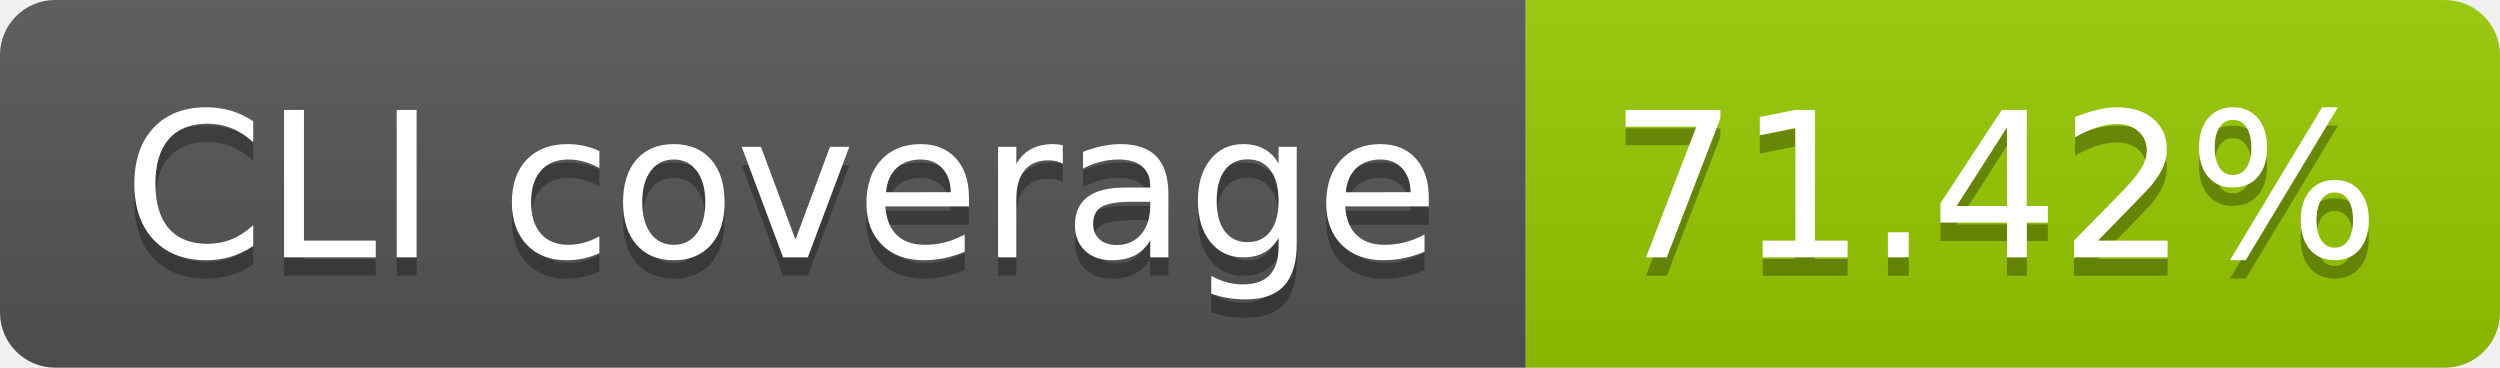
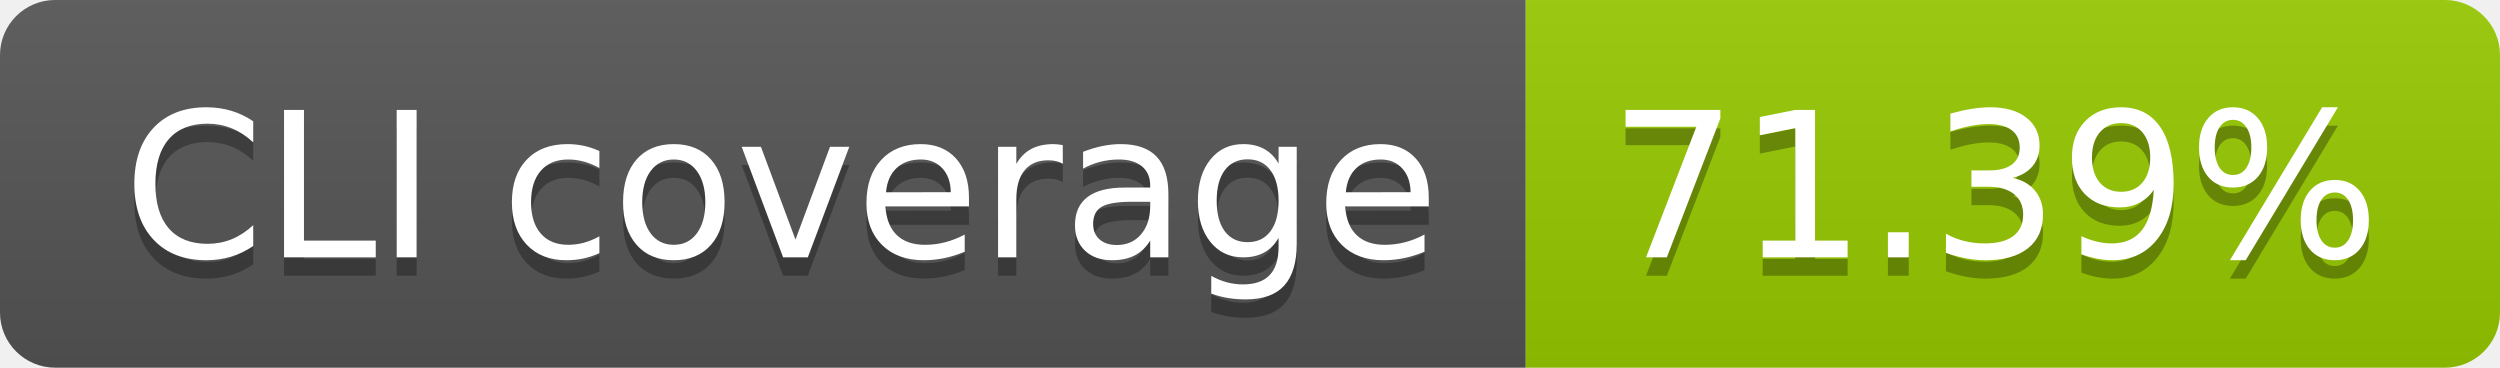
- <svg xmlns="http://www.w3.org/2000/svg" width="136" height="20" role="img" aria-label="CLI coverage: 71.42%">
+ <svg xmlns="http://www.w3.org/2000/svg" width="136" height="20" role="img" aria-label="CLI coverage: 71.39%">
  <linearGradient id="s" x2="0" y2="100%">
    <stop offset="0" stop-color="#bbb" stop-opacity=".1" />
    <stop offset="1" stop-opacity=".1" />
  </linearGradient>
  <clipPath id="r">
    <rect width="136" height="20" rx="3" fill="#fff" />
  </clipPath>
  <g clip-path="url(#r)">
    <rect width="83" height="20" fill="#555" />
    <rect x="83" width="53" height="20" fill="#97ca00" />
    <rect width="136" height="20" fill="url(#s)" />
  </g>
  <g fill="#fff" text-anchor="middle" font-family="Verdana,Geneva,DejaVu Sans,sans-serif" text-rendering="geometricPrecision" font-size="110">
    <text aria-hidden="true" x="425" y="150" fill="#010101" fill-opacity=".3" transform="scale(.1)" textLength="730">CLI coverage</text>
    <text x="425" y="140" transform="scale(.1)" fill="#fff" textLength="730">CLI coverage</text>
-     <text aria-hidden="true" x="1085" y="150" fill="#010101" fill-opacity=".3" transform="scale(.1)" textLength="430">71.42%</text>
-     <text x="1085" y="140" transform="scale(.1)" fill="#fff" textLength="430">71.42%</text>
+     <text aria-hidden="true" x="1085" y="150" fill="#010101" fill-opacity=".3" transform="scale(.1)" textLength="430">71.39%</text>
+     <text x="1085" y="140" transform="scale(.1)" fill="#fff" textLength="430">71.39%</text>
  </g>
</svg>
